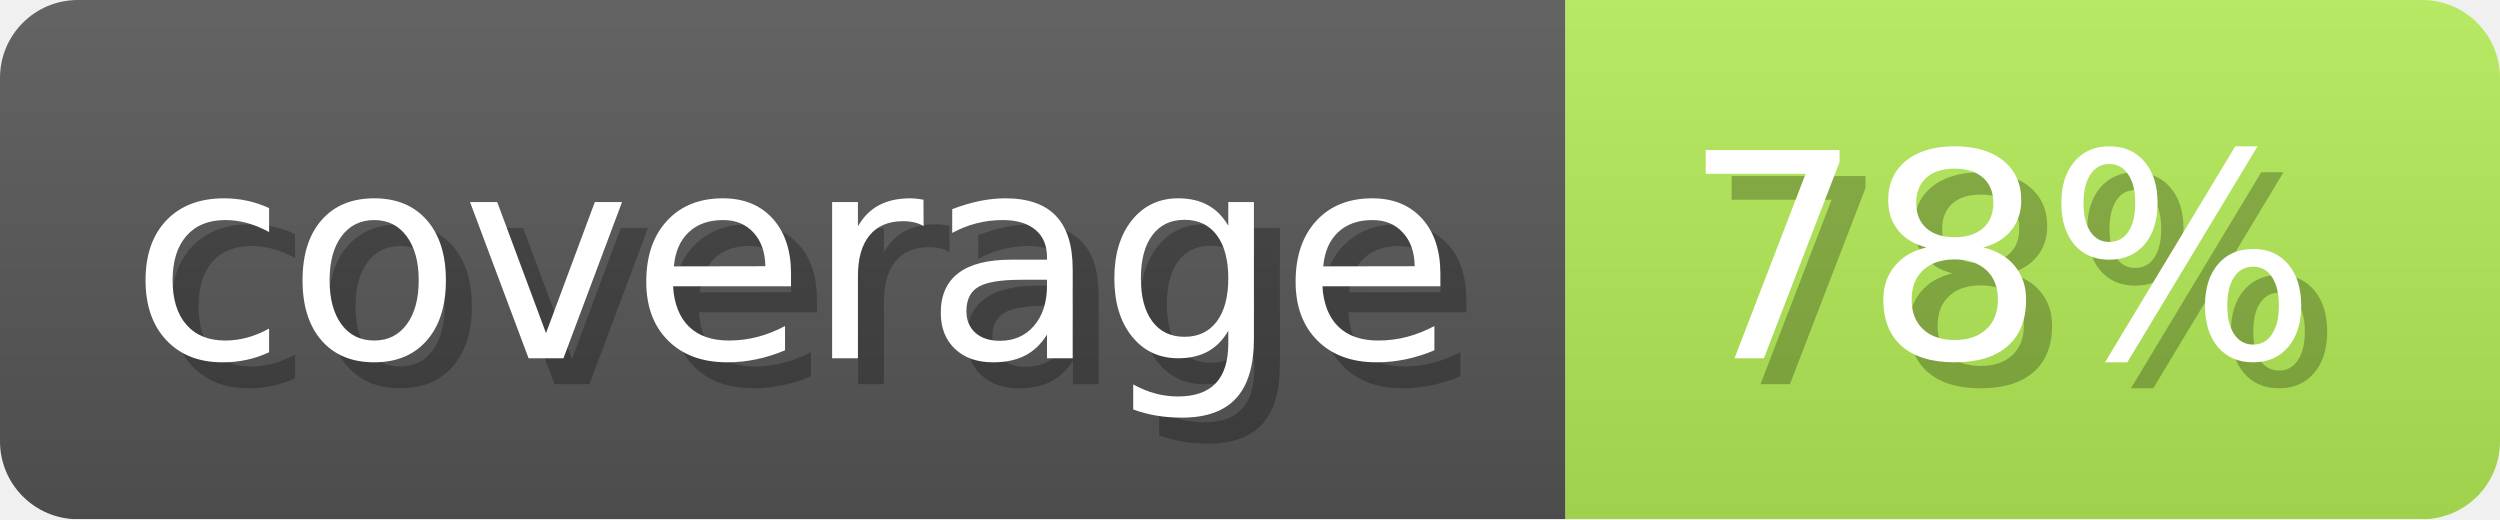
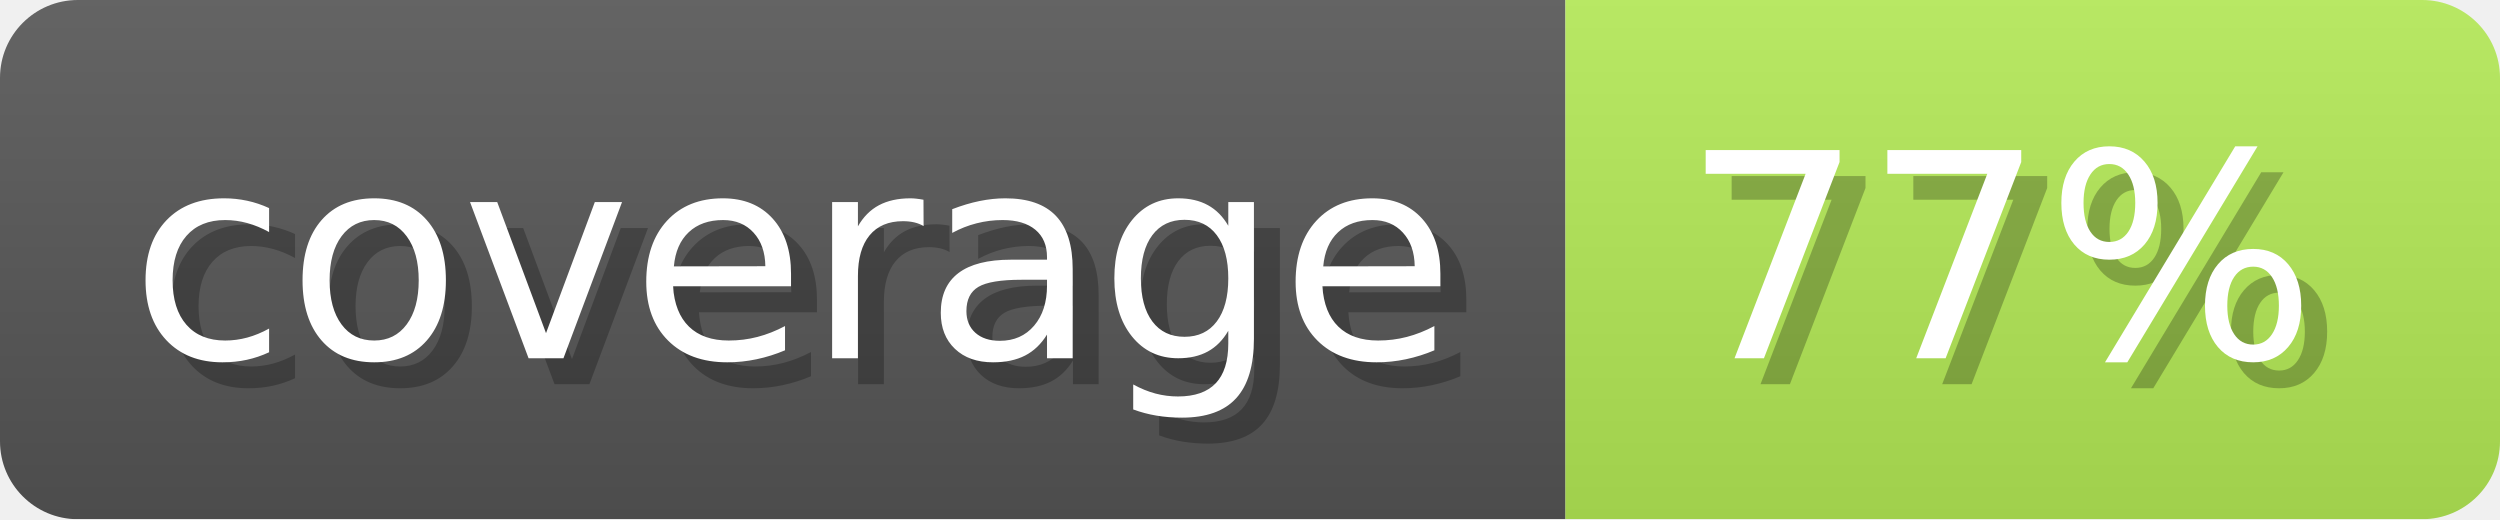
- <svg xmlns="http://www.w3.org/2000/svg" width="96.3" height="20" viewBox="0 0 963 200" role="img" aria-label="coverage: 78%">
+ <svg xmlns="http://www.w3.org/2000/svg" width="96.3" height="20" viewBox="0 0 963 200" role="img" aria-label="coverage: 77%">
  <linearGradient id="ocaml-ocb-a-1" x2="0" y2="100%">
    <stop offset="0" stop-opacity=".1" stop-color="#EEE" />
    <stop offset="1" stop-opacity=".1" />
  </linearGradient>
  <mask id="ocaml-ocb-m-1">
    <rect width="963" height="200" rx="30" fill="#FFF" />
  </mask>
  <g mask="url(#ocaml-ocb-m-1)">
    <rect width="603" height="200" fill="#555" />
-     <rect width="360" height="200" fill="#b1e955" x="603" />
+     <rect width="360" height="200" fill="#b2e855" x="603" />
    <rect width="963" height="200" fill="url(#ocaml-ocb-a-1)" />
  </g>
  <g aria-hidden="true" fill="#fff" text-anchor="start" font-family="Verdana,DejaVu Sans,sans-serif" font-size="110">
    <text x="60" y="148" textLength="503" fill="#000" opacity="0.25">coverage</text>
    <text x="50" y="138" textLength="503">coverage</text>
-     <text x="658" y="148" textLength="260" fill="#000" opacity="0.25">78%</text>
-     <text x="648" y="138" textLength="260">78%</text>
+     <text x="658" y="148" textLength="260" fill="#000" opacity="0.25">77%</text>
+     <text x="648" y="138" textLength="260">77%</text>
  </g>
</svg>
